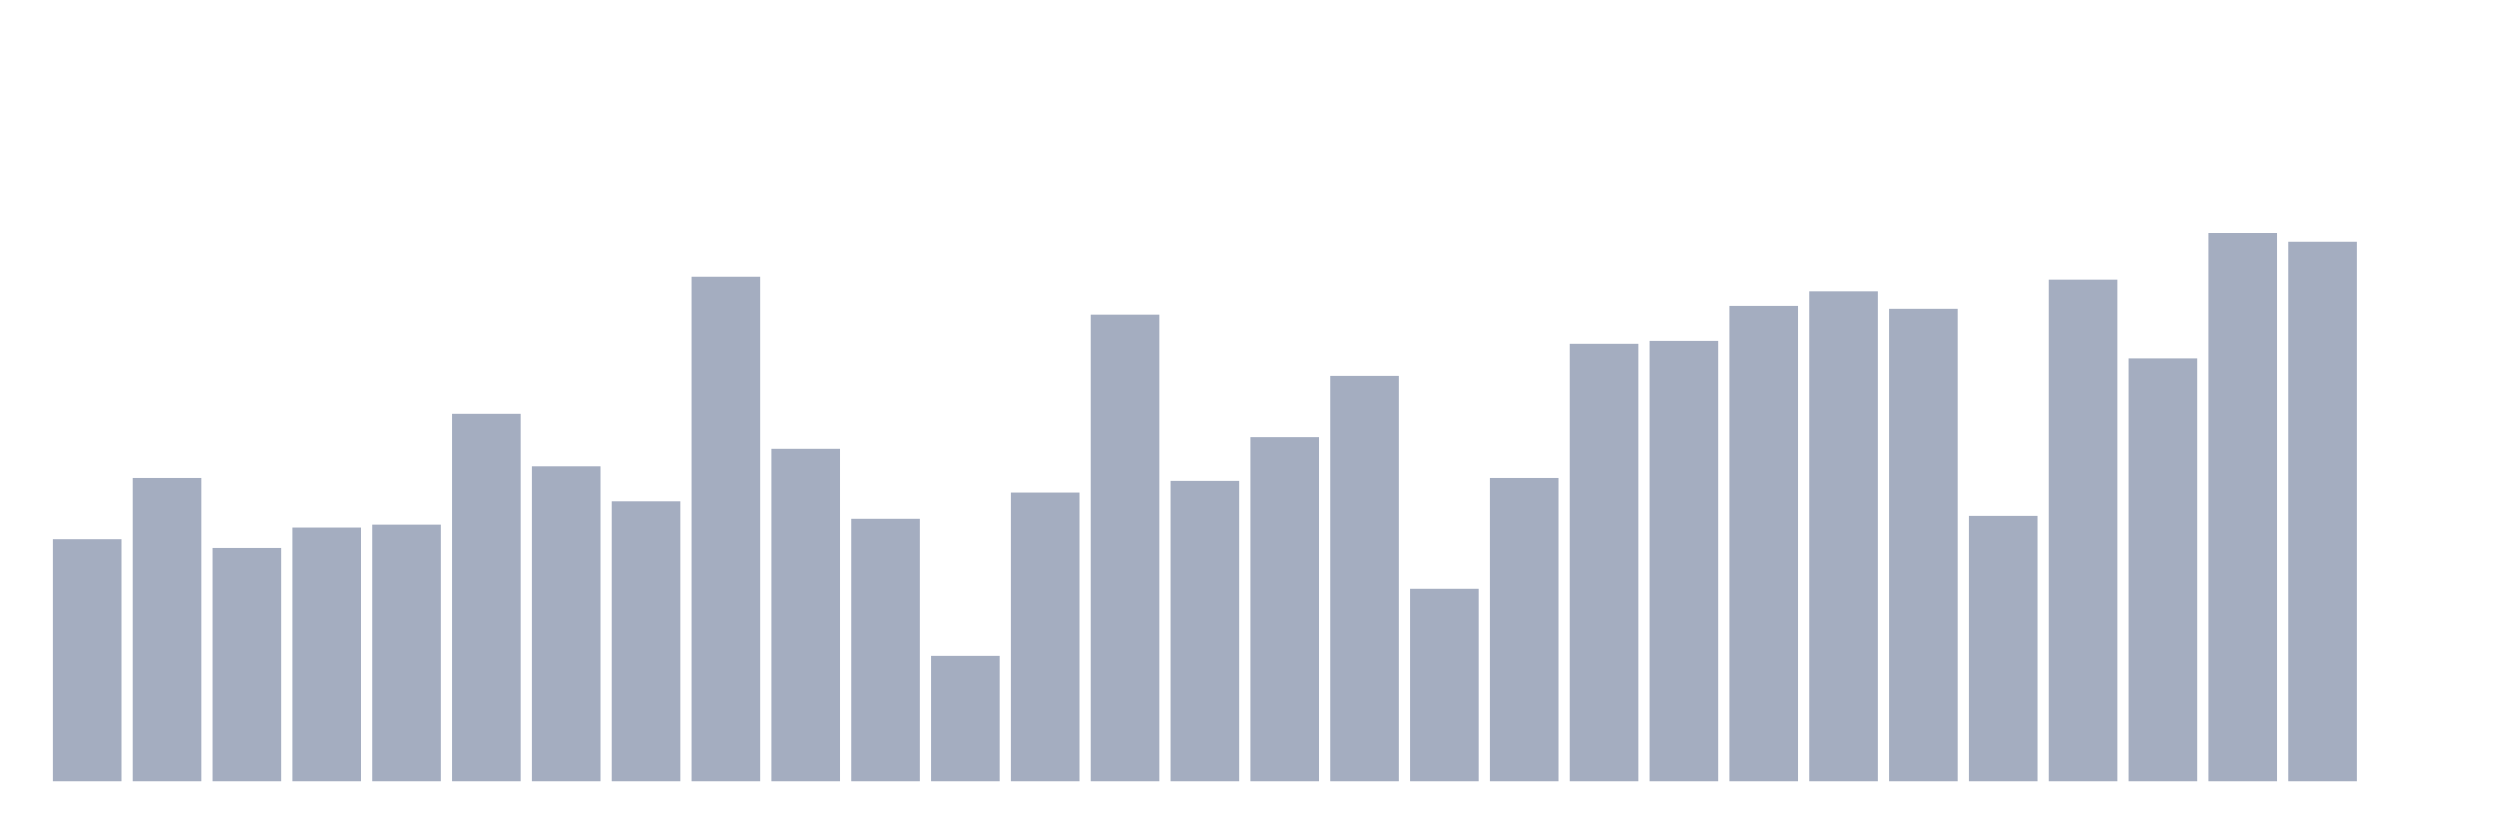
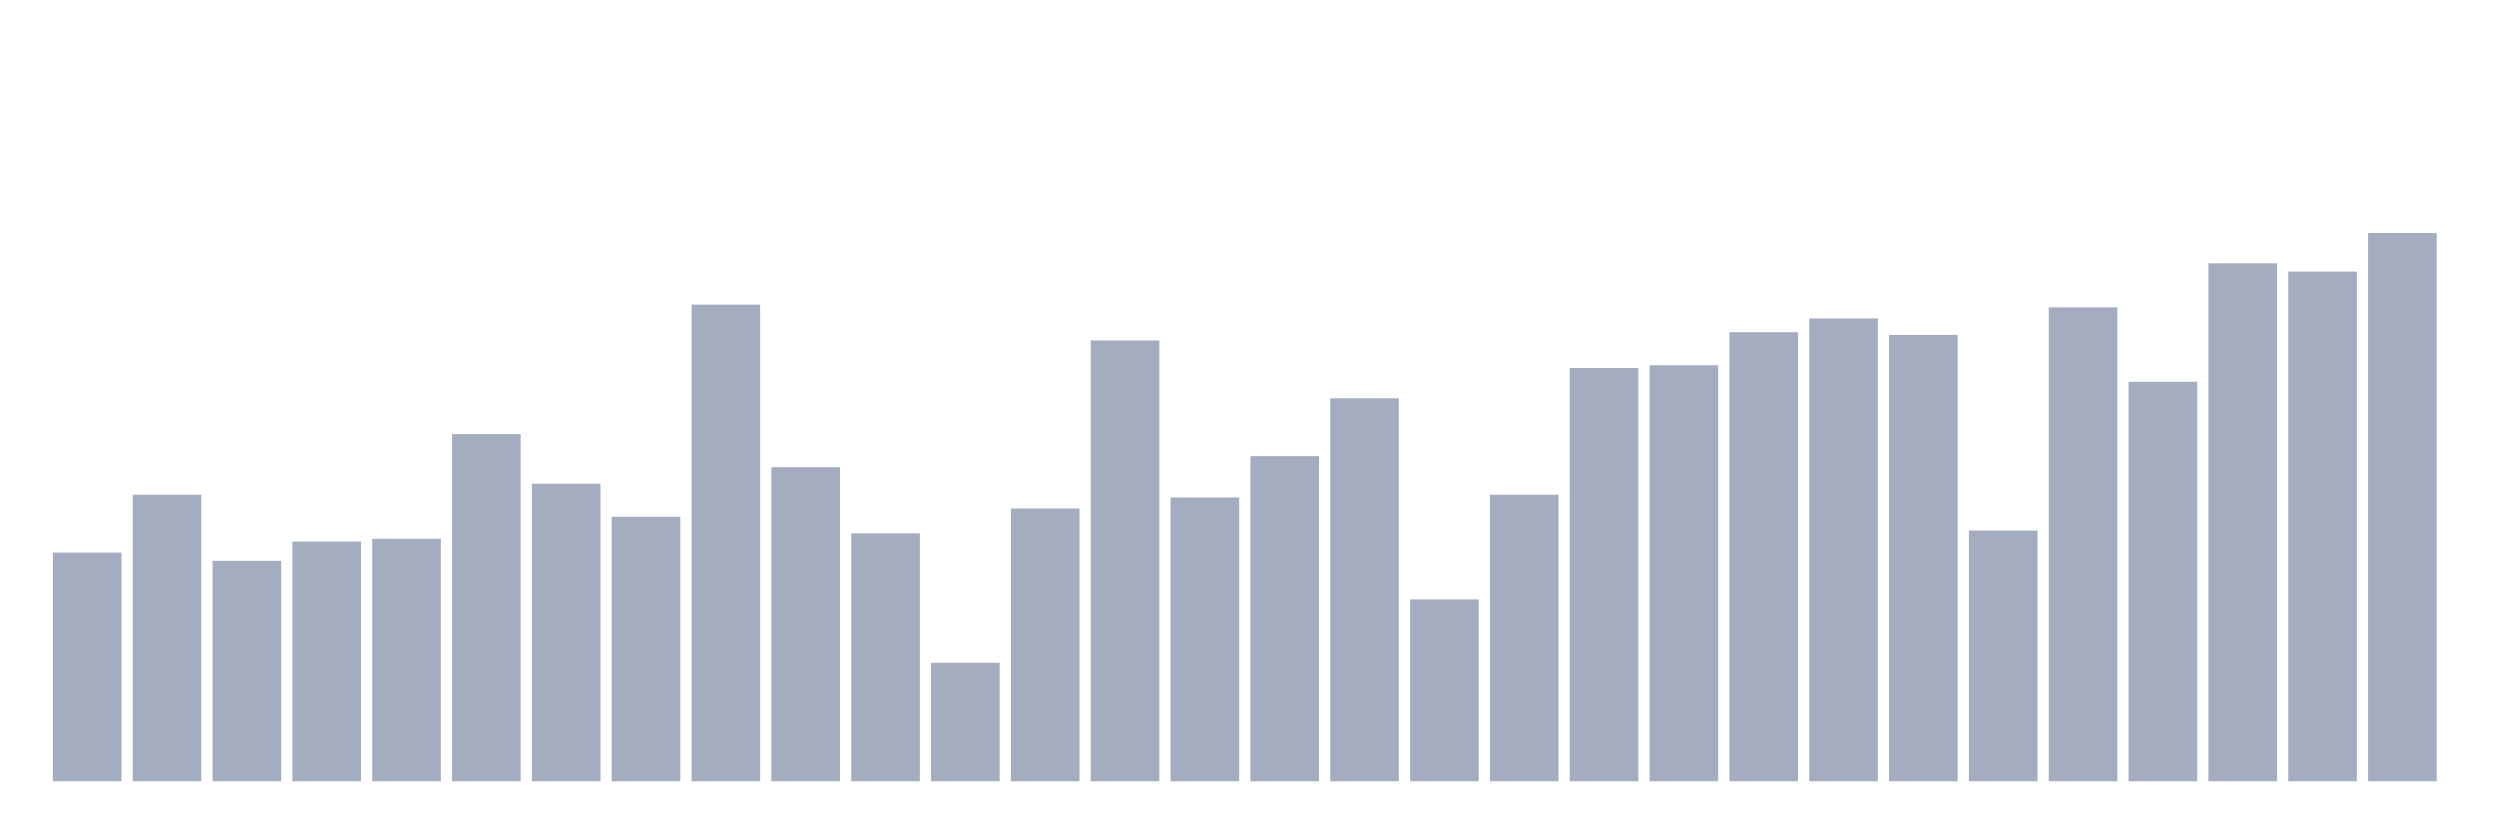
<svg xmlns="http://www.w3.org/2000/svg" viewBox="0 0 480 160">
  <g transform="translate(10,10)">
-     <rect class="bar" x="0.153" width="13.175" y="93.527" height="46.473" fill="rgb(164,173,192)" />
-     <rect class="bar" x="15.482" width="13.175" y="81.769" height="58.231" fill="rgb(164,173,192)" />
-     <rect class="bar" x="30.81" width="13.175" y="95.207" height="44.793" fill="rgb(164,173,192)" />
-     <rect class="bar" x="46.138" width="13.175" y="91.288" height="48.712" fill="rgb(164,173,192)" />
-     <rect class="bar" x="61.466" width="13.175" y="90.728" height="49.272" fill="rgb(164,173,192)" />
-     <rect class="bar" x="76.794" width="13.175" y="69.451" height="70.549" fill="rgb(164,173,192)" />
-     <rect class="bar" x="92.123" width="13.175" y="79.53" height="60.47" fill="rgb(164,173,192)" />
-     <rect class="bar" x="107.451" width="13.175" y="86.249" height="53.751" fill="rgb(164,173,192)" />
-     <rect class="bar" x="122.779" width="13.175" y="43.135" height="96.865" fill="rgb(164,173,192)" />
-     <rect class="bar" x="138.107" width="13.175" y="76.17" height="63.83" fill="rgb(164,173,192)" />
-     <rect class="bar" x="153.436" width="13.175" y="89.608" height="50.392" fill="rgb(164,173,192)" />
-     <rect class="bar" x="168.764" width="13.175" y="115.924" height="24.076" fill="rgb(164,173,192)" />
-     <rect class="bar" x="184.092" width="13.175" y="84.569" height="55.431" fill="rgb(164,173,192)" />
-     <rect class="bar" x="199.42" width="13.175" y="50.414" height="89.586" fill="rgb(164,173,192)" />
-     <rect class="bar" x="214.748" width="13.175" y="82.329" height="57.671" fill="rgb(164,173,192)" />
-     <rect class="bar" x="230.077" width="13.175" y="73.931" height="66.069" fill="rgb(164,173,192)" />
-     <rect class="bar" x="245.405" width="13.175" y="62.172" height="77.828" fill="rgb(164,173,192)" />
-     <rect class="bar" x="260.733" width="13.175" y="103.046" height="36.954" fill="rgb(164,173,192)" />
-     <rect class="bar" x="276.061" width="13.175" y="81.769" height="58.231" fill="rgb(164,173,192)" />
-     <rect class="bar" x="291.39" width="13.175" y="56.013" height="83.987" fill="rgb(164,173,192)" />
-     <rect class="bar" x="306.718" width="13.175" y="55.454" height="84.546" fill="rgb(164,173,192)" />
-     <rect class="bar" x="322.046" width="13.175" y="48.735" height="91.265" fill="rgb(164,173,192)" />
-     <rect class="bar" x="337.374" width="13.175" y="45.935" height="94.065" fill="rgb(164,173,192)" />
-     <rect class="bar" x="352.702" width="13.175" y="49.295" height="90.705" fill="rgb(164,173,192)" />
-     <rect class="bar" x="368.031" width="13.175" y="89.048" height="50.952" fill="rgb(164,173,192)" />
-     <rect class="bar" x="383.359" width="13.175" y="43.695" height="96.305" fill="rgb(164,173,192)" />
-     <rect class="bar" x="398.687" width="13.175" y="58.813" height="81.187" fill="rgb(164,173,192)" />
-     <rect class="bar" x="414.015" width="13.175" y="34.737" height="105.263" fill="rgb(164,173,192)" />
-     <rect class="bar" x="429.344" width="13.175" y="36.417" height="103.583" fill="rgb(164,173,192)" />
-     <rect class="bar" x="444.672" width="13.175" y="140" height="0" fill="rgb(164,173,192)" />
+     <rect class="bar" x="0.153" width="13.175" y="96.096" height="43.904" fill="rgb(164,173,192)" />
+     <rect class="bar" x="15.482" width="13.175" y="84.988" height="55.012" fill="rgb(164,173,192)" />
+     <rect class="bar" x="30.81" width="13.175" y="97.683" height="42.317" fill="rgb(164,173,192)" />
+     <rect class="bar" x="46.138" width="13.175" y="93.98" height="46.02" fill="rgb(164,173,192)" />
+     <rect class="bar" x="61.466" width="13.175" y="93.451" height="46.549" fill="rgb(164,173,192)" />
+     <rect class="bar" x="76.794" width="13.175" y="73.351" height="66.649" fill="rgb(164,173,192)" />
+     <rect class="bar" x="92.123" width="13.175" y="82.872" height="57.128" fill="rgb(164,173,192)" />
+     <rect class="bar" x="107.451" width="13.175" y="89.22" height="50.78" fill="rgb(164,173,192)" />
+     <rect class="bar" x="122.779" width="13.175" y="48.49" height="91.51" fill="rgb(164,173,192)" />
+     <rect class="bar" x="138.107" width="13.175" y="79.698" height="60.302" fill="rgb(164,173,192)" />
+     <rect class="bar" x="153.436" width="13.175" y="92.394" height="47.606" fill="rgb(164,173,192)" />
+     <rect class="bar" x="168.764" width="13.175" y="117.255" height="22.745" fill="rgb(164,173,192)" />
+     <rect class="bar" x="184.092" width="13.175" y="87.633" height="52.367" fill="rgb(164,173,192)" />
+     <rect class="bar" x="199.42" width="13.175" y="55.366" height="84.634" fill="rgb(164,173,192)" />
+     <rect class="bar" x="214.748" width="13.175" y="85.517" height="54.483" fill="rgb(164,173,192)" />
+     <rect class="bar" x="230.077" width="13.175" y="77.583" height="62.417" fill="rgb(164,173,192)" />
+     <rect class="bar" x="245.405" width="13.175" y="66.474" height="73.526" fill="rgb(164,173,192)" />
+     <rect class="bar" x="260.733" width="13.175" y="105.089" height="34.911" fill="rgb(164,173,192)" />
+     <rect class="bar" x="276.061" width="13.175" y="84.988" height="55.012" fill="rgb(164,173,192)" />
+     <rect class="bar" x="291.39" width="13.175" y="60.656" height="79.344" fill="rgb(164,173,192)" />
+     <rect class="bar" x="306.718" width="13.175" y="60.127" height="79.873" fill="rgb(164,173,192)" />
+     <rect class="bar" x="322.046" width="13.175" y="53.779" height="86.221" fill="rgb(164,173,192)" />
+     <rect class="bar" x="337.374" width="13.175" y="51.135" height="88.865" fill="rgb(164,173,192)" />
+     <rect class="bar" x="352.702" width="13.175" y="54.308" height="85.692" fill="rgb(164,173,192)" />
+     <rect class="bar" x="368.031" width="13.175" y="91.865" height="48.135" fill="rgb(164,173,192)" />
+     <rect class="bar" x="383.359" width="13.175" y="49.019" height="90.981" fill="rgb(164,173,192)" />
+     <rect class="bar" x="398.687" width="13.175" y="63.301" height="76.699" fill="rgb(164,173,192)" />
+     <rect class="bar" x="414.015" width="13.175" y="40.555" height="99.445" fill="rgb(164,173,192)" />
+     <rect class="bar" x="429.344" width="13.175" y="42.142" height="97.858" fill="rgb(164,173,192)" />
+     <rect class="bar" x="444.672" width="13.175" y="34.737" height="105.263" fill="rgb(164,173,192)" />
  </g>
</svg>
